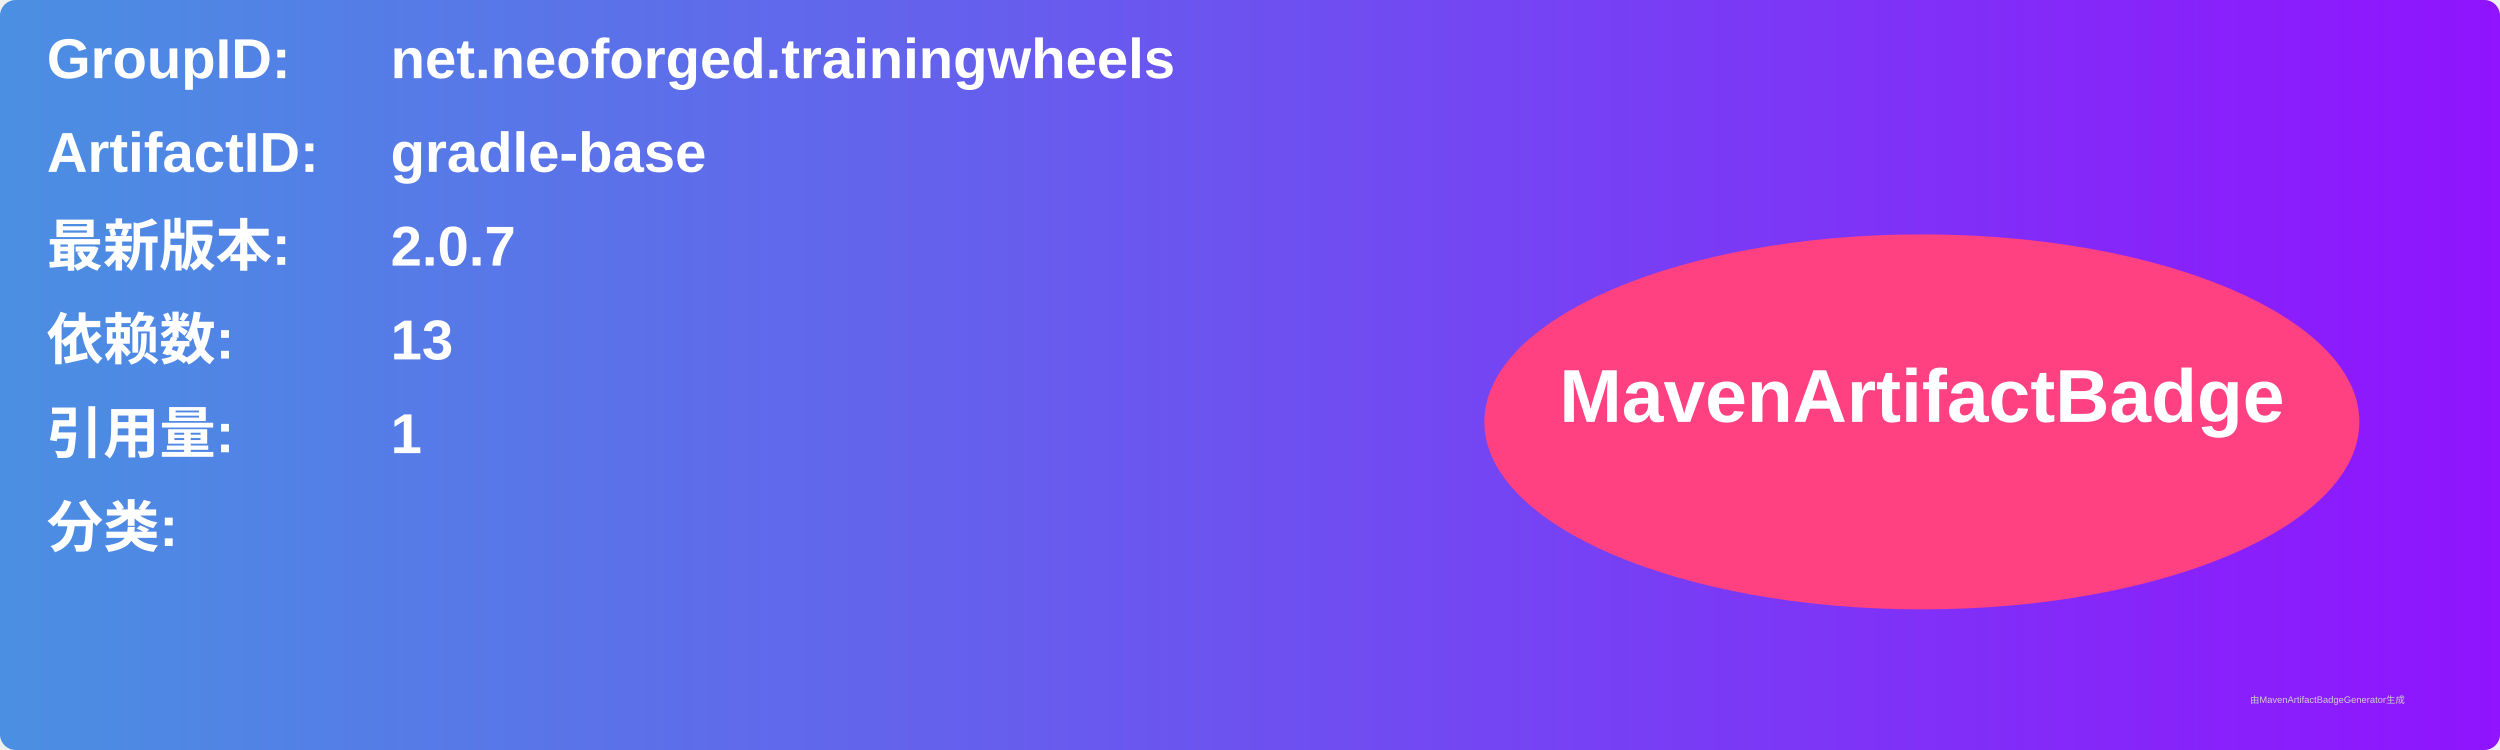
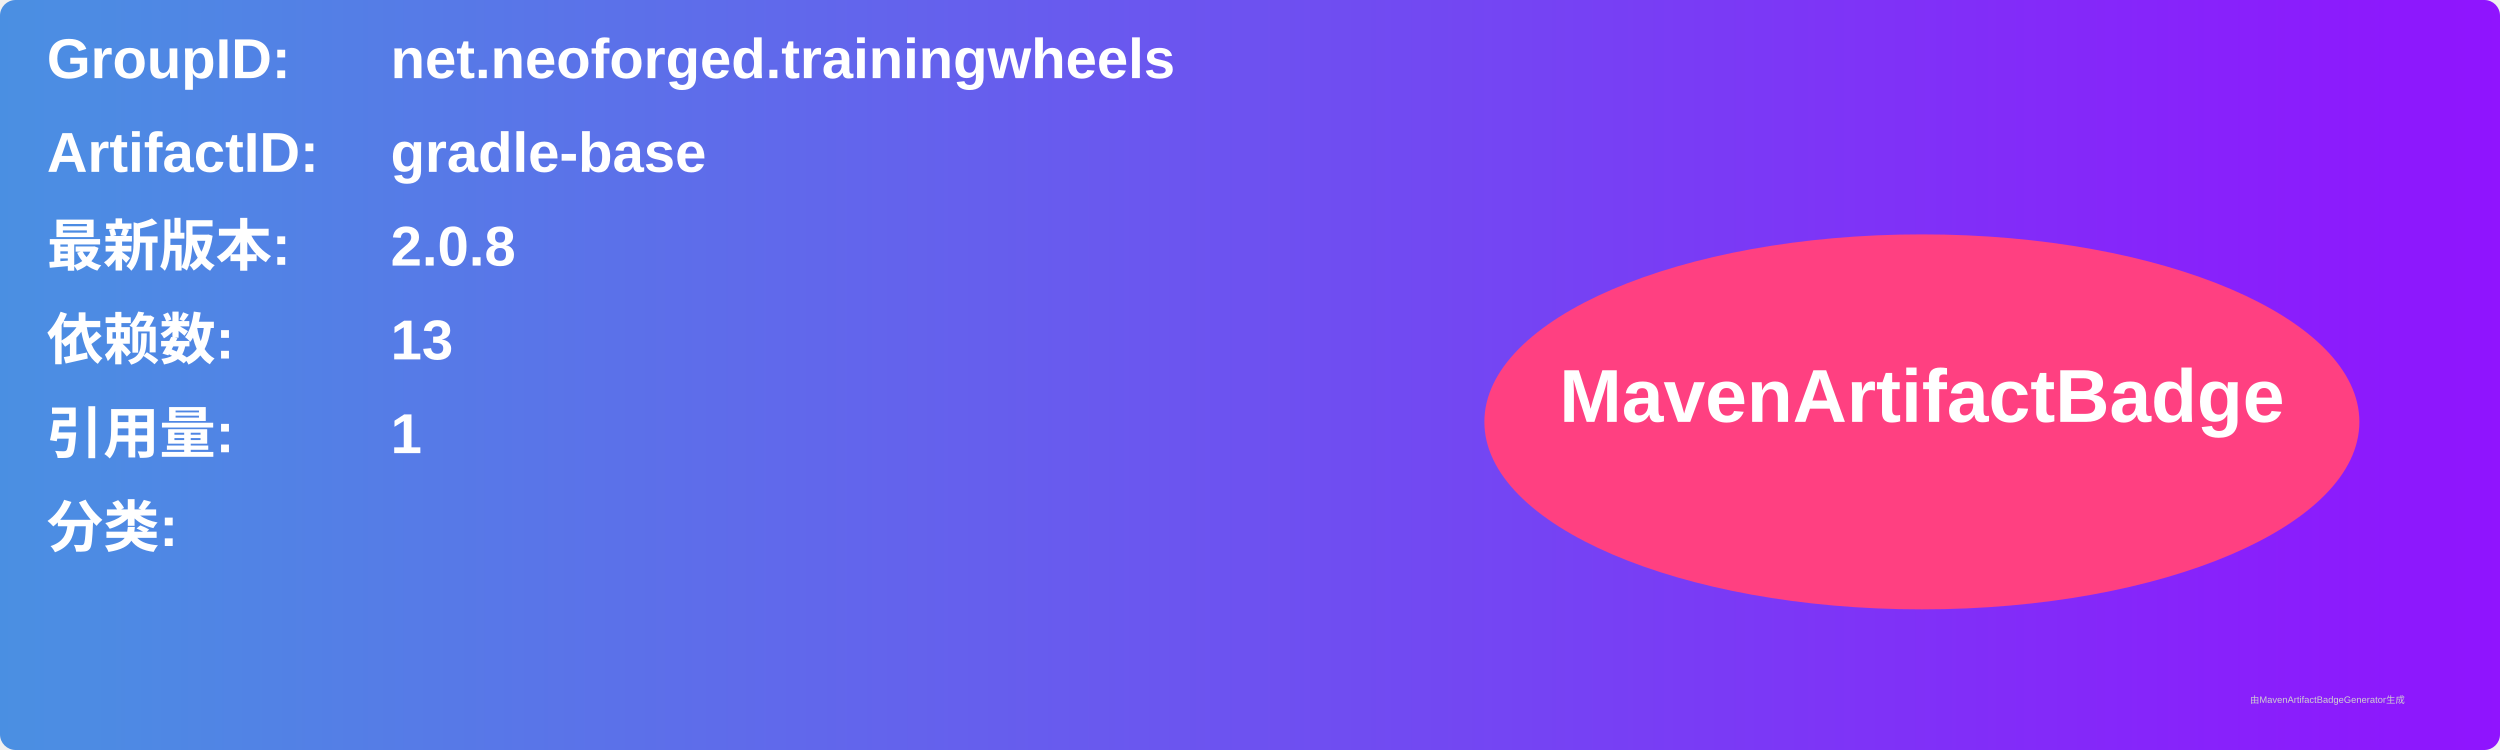
<svg xmlns="http://www.w3.org/2000/svg" width="800" height="240" viewBox="0 0 800 240">
  <linearGradient id="grad" x1="0%" y1="0%" x2="100%" y2="0%">
    <stop offset="0%" stop-color="#4a90e2" />
    <stop offset="100%" stop-color="#9013fe" />
  </linearGradient>
  <rect width="100%" height="100%" rx="5" ry="5" fill="url(#grad)" />
  <g transform="translate(15, 15)">
    <text x="0" y="10" font-family="Arial" font-size="18" fill="white" font-weight="bold" width="260">GroupID:</text>
    <text x="110" y="10" font-family="Arial" font-size="18" fill="white" font-weight="bold" width="460">net.neoforged.trainingwheels</text>
    <text x="0" y="40" font-family="Arial" font-size="18" fill="white" font-weight="bold" width="260">ArtifactID:</text>
    <text x="110" y="40" font-family="Arial" font-size="18" fill="white" font-weight="bold" width="460">gradle-base</text>
    <text x="0" y="70" font-family="Arial" font-size="18" fill="white" font-weight="bold">最新版本:</text>
    <text x="110" y="70" font-family="Arial" font-size="18" fill="white" font-weight="bold">
-       <tspan font-weight="bold">2.0.7</tspan>
+       <tspan font-weight="bold">2.0.8</tspan>
    </text>
    <text x="0" y="100" font-family="Arial" font-size="18" fill="white" font-weight="bold">依赖数: </text>
    <text x="110" y="100" font-family="Arial" font-size="18" fill="white">
      <tspan font-weight="bold">13</tspan>
    </text>
    <text x="0" y="130" font-family="Arial" font-size="18" fill="white" font-weight="bold">引用量: </text>
    <text x="110" y="130" font-family="Arial" font-size="18" fill="white">
      <tspan font-weight="bold">1</tspan>
    </text>
    <text x="0" y="160" font-family="Arial" font-size="18" fill="white" font-weight="bold">分类:</text>
    <text x="10" y="190" font-family="Arial" font-size="10" fill="white">
      <tspan font-weight="bold" />
    </text>
    <ellipse cx="600" cy="120" rx="140" ry="60" fill="#ff4081" />
    <text x="600" y="120" text-anchor="middle" font-family="Arial" font-size="24" fill="white" font-weight="bold">MavenArtifactBadge</text>
  </g>
  <text x="720" y="225" font-family="Arial" font-size="3" fill="#d0d0d0">由MavenArtifactBadgeGenerator生成</text>
</svg>
